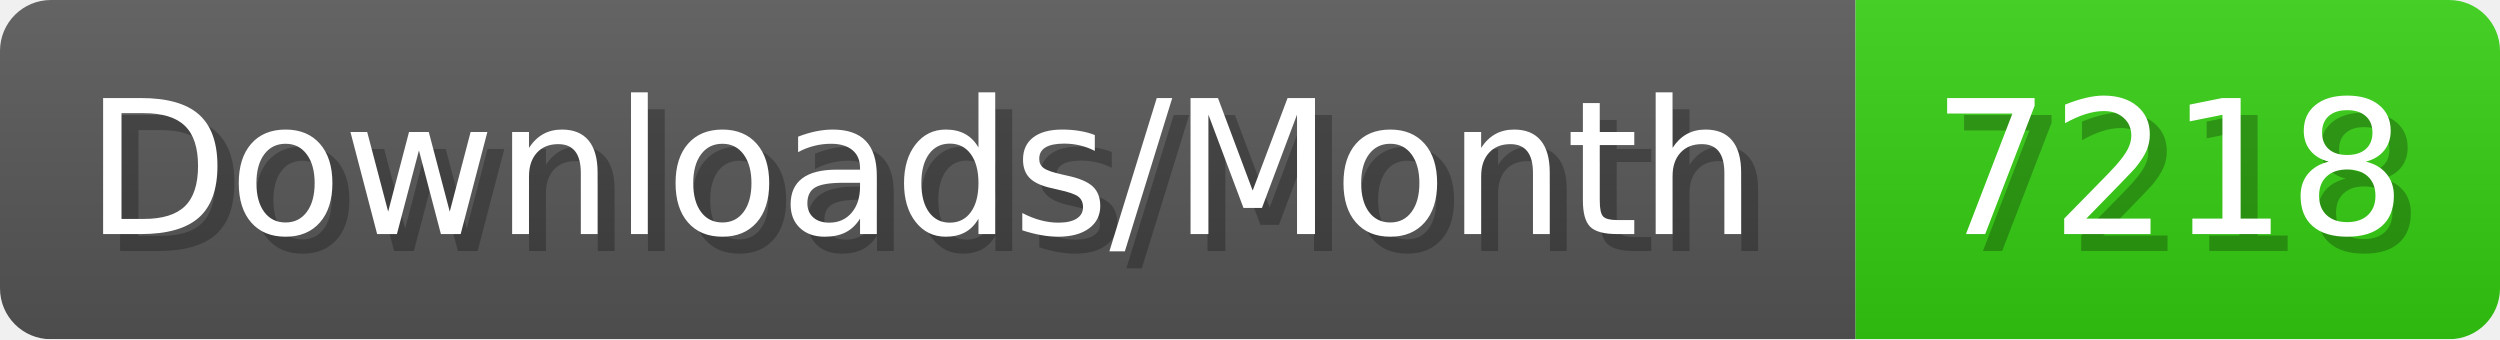
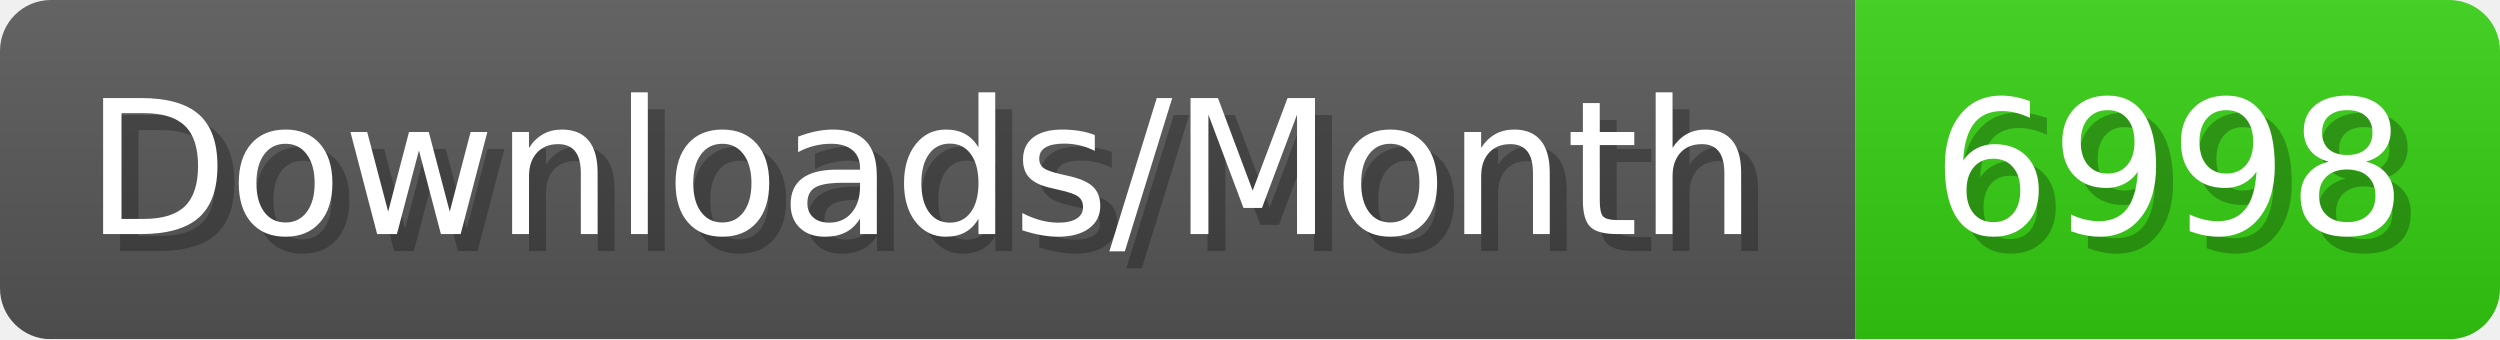
- <svg xmlns="http://www.w3.org/2000/svg" width="147.4" height="20" viewBox="0 0 1474 200" role="img" aria-label="Downloads/Month: 7218">
+ <svg xmlns="http://www.w3.org/2000/svg" width="147.4" height="20" viewBox="0 0 1474 200" role="img" aria-label="Downloads/Month: 6998">
  <linearGradient id="YlXUI" x2="0" y2="100%">
    <stop offset="0" stop-opacity=".1" stop-color="#EEE" />
    <stop offset="1" stop-opacity=".1" />
  </linearGradient>
  <mask id="JHhop">
    <rect width="1474" height="200" rx="30" fill="#FFF" />
  </mask>
  <g mask="url(#JHhop)">
    <rect width="1094" height="200" fill="#555" />
    <rect width="380" height="200" fill="#3C1" x="1094" />
    <rect width="1474" height="200" fill="url(#YlXUI)" />
  </g>
  <g aria-hidden="true" fill="#fff" text-anchor="start" font-family="Verdana,DejaVu Sans,sans-serif" font-size="110">
    <text x="60" y="148" textLength="994" fill="#000" opacity="0.25">Downloads/Month</text>
    <text x="50" y="138" textLength="994">Downloads/Month</text>
-     <text x="1149" y="148" textLength="280" fill="#000" opacity="0.25">7218</text>
-     <text x="1139" y="138" textLength="280">7218</text>
+     <text x="1149" y="148" textLength="280" fill="#000" opacity="0.25">6998</text>
+     <text x="1139" y="138" textLength="280">6998</text>
  </g>
</svg>
